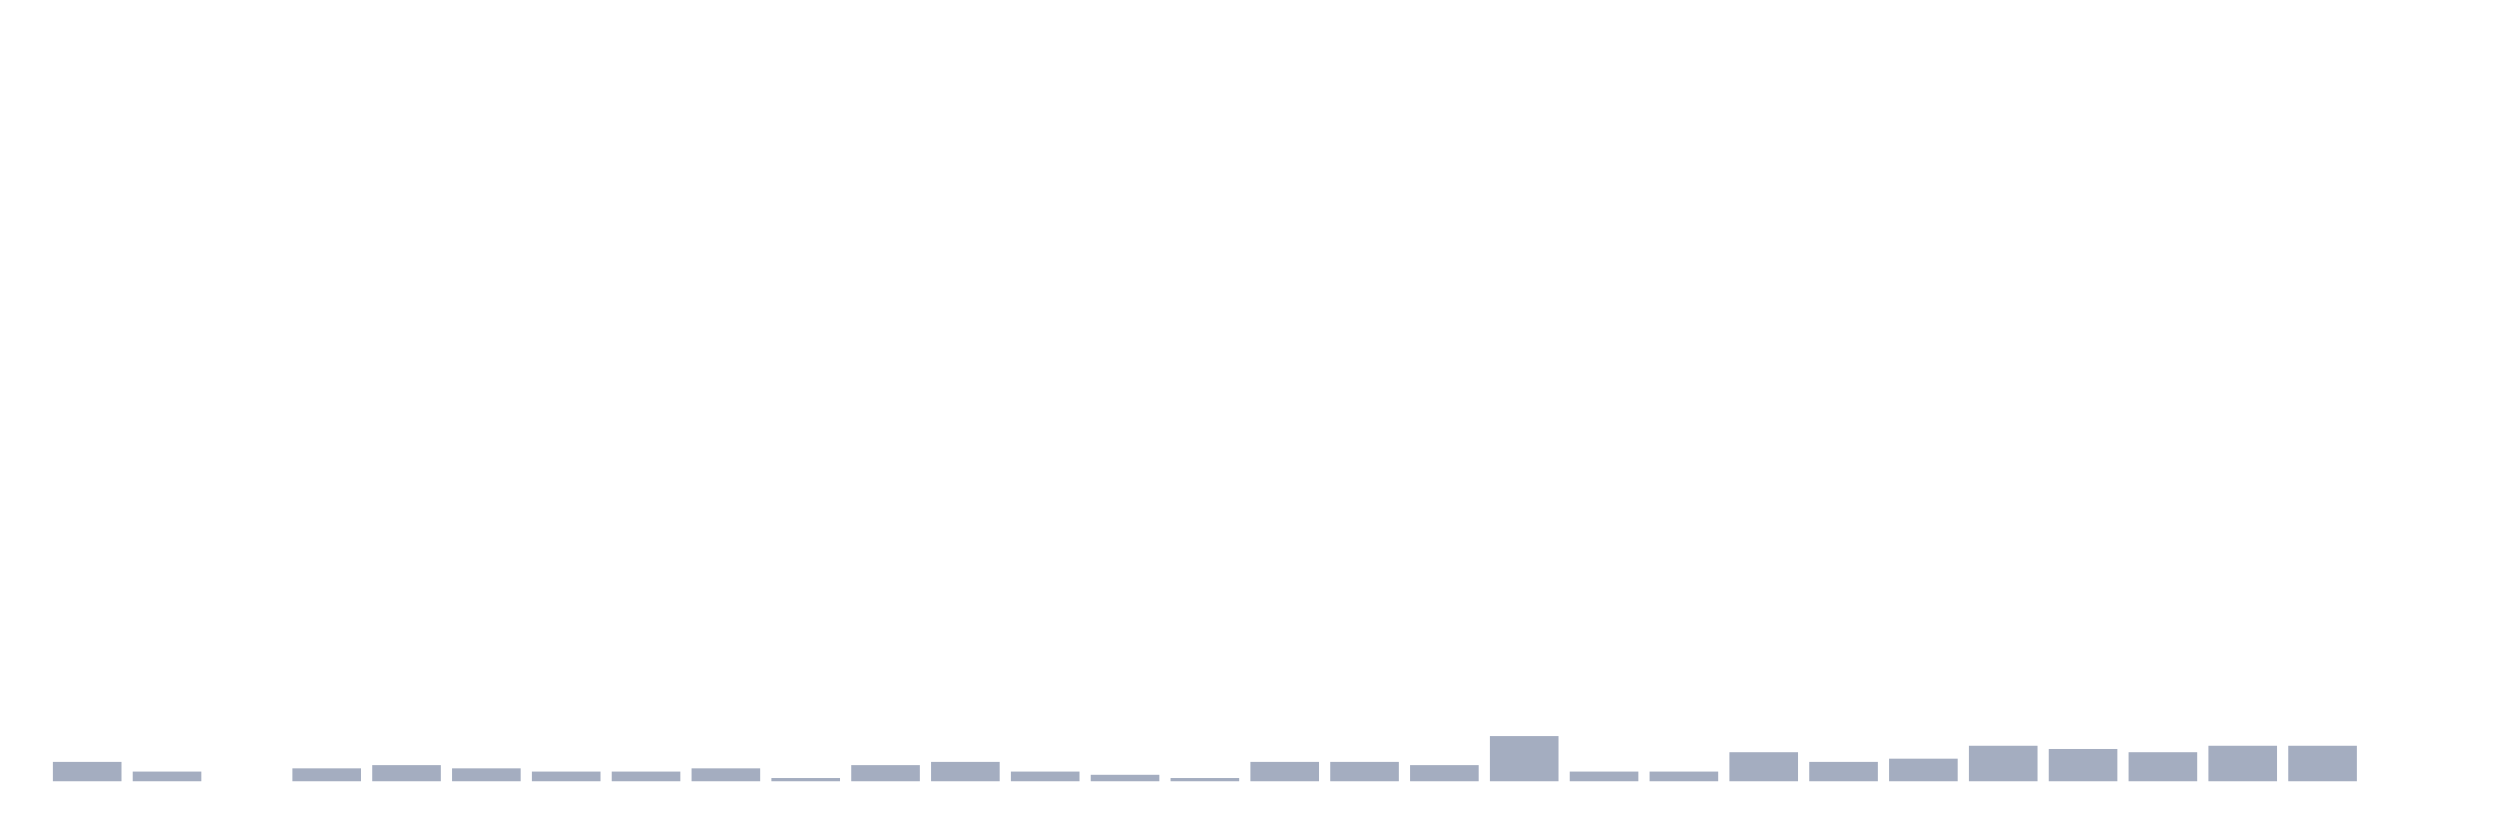
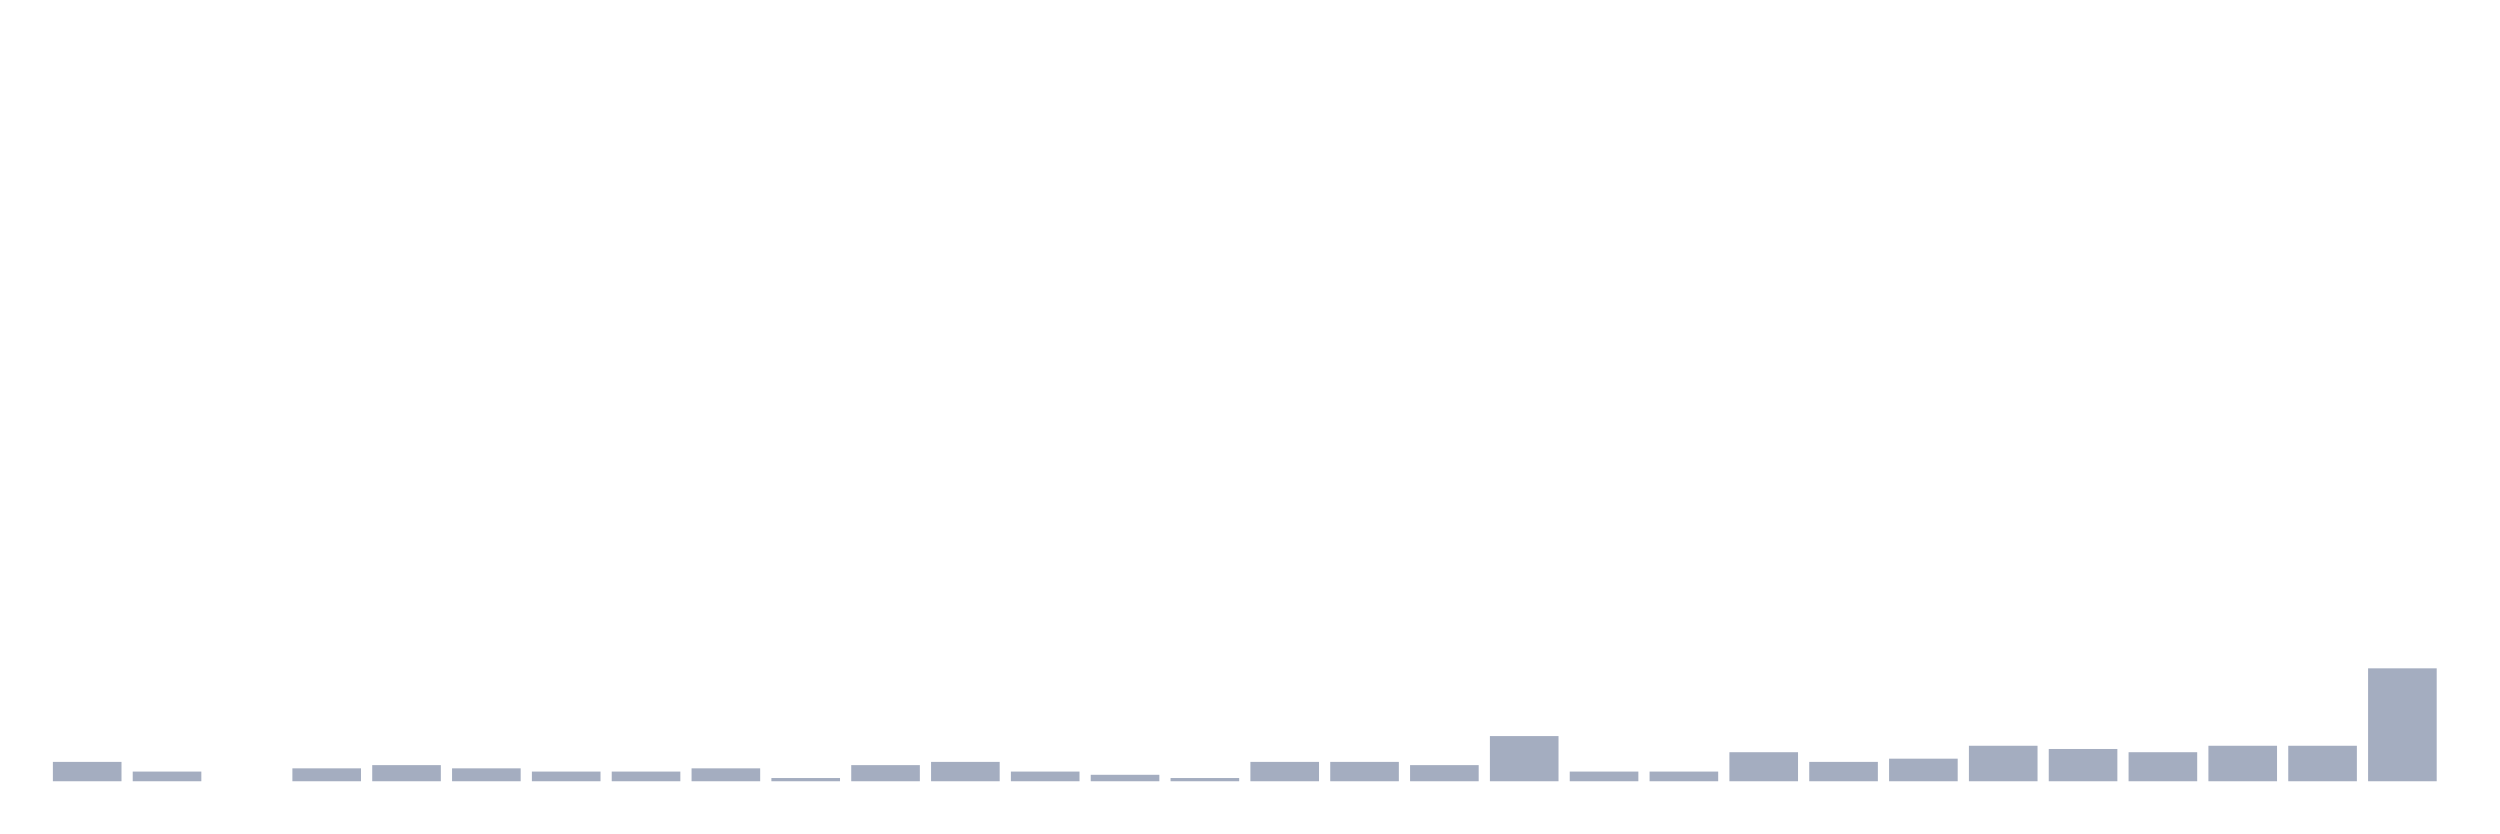
<svg xmlns="http://www.w3.org/2000/svg" viewBox="0 0 480 160">
  <g transform="translate(10,10)">
    <rect class="bar" x="0.153" width="13.175" y="136.283" height="3.717" fill="rgb(164,173,192)" />
    <rect class="bar" x="15.482" width="13.175" y="138.142" height="1.858" fill="rgb(164,173,192)" />
    <rect class="bar" x="30.81" width="13.175" y="140" height="0" fill="rgb(164,173,192)" />
    <rect class="bar" x="46.138" width="13.175" y="137.522" height="2.478" fill="rgb(164,173,192)" />
    <rect class="bar" x="61.466" width="13.175" y="136.903" height="3.097" fill="rgb(164,173,192)" />
    <rect class="bar" x="76.794" width="13.175" y="137.522" height="2.478" fill="rgb(164,173,192)" />
    <rect class="bar" x="92.123" width="13.175" y="138.142" height="1.858" fill="rgb(164,173,192)" />
    <rect class="bar" x="107.451" width="13.175" y="138.142" height="1.858" fill="rgb(164,173,192)" />
    <rect class="bar" x="122.779" width="13.175" y="137.522" height="2.478" fill="rgb(164,173,192)" />
    <rect class="bar" x="138.107" width="13.175" y="139.381" height="0.619" fill="rgb(164,173,192)" />
    <rect class="bar" x="153.436" width="13.175" y="136.903" height="3.097" fill="rgb(164,173,192)" />
    <rect class="bar" x="168.764" width="13.175" y="136.283" height="3.717" fill="rgb(164,173,192)" />
    <rect class="bar" x="184.092" width="13.175" y="138.142" height="1.858" fill="rgb(164,173,192)" />
    <rect class="bar" x="199.42" width="13.175" y="138.761" height="1.239" fill="rgb(164,173,192)" />
    <rect class="bar" x="214.748" width="13.175" y="139.381" height="0.619" fill="rgb(164,173,192)" />
    <rect class="bar" x="230.077" width="13.175" y="136.283" height="3.717" fill="rgb(164,173,192)" />
    <rect class="bar" x="245.405" width="13.175" y="136.283" height="3.717" fill="rgb(164,173,192)" />
    <rect class="bar" x="260.733" width="13.175" y="136.903" height="3.097" fill="rgb(164,173,192)" />
    <rect class="bar" x="276.061" width="13.175" y="131.327" height="8.673" fill="rgb(164,173,192)" />
    <rect class="bar" x="291.39" width="13.175" y="138.142" height="1.858" fill="rgb(164,173,192)" />
    <rect class="bar" x="306.718" width="13.175" y="138.142" height="1.858" fill="rgb(164,173,192)" />
    <rect class="bar" x="322.046" width="13.175" y="134.425" height="5.575" fill="rgb(164,173,192)" />
    <rect class="bar" x="337.374" width="13.175" y="136.283" height="3.717" fill="rgb(164,173,192)" />
    <rect class="bar" x="352.702" width="13.175" y="135.664" height="4.336" fill="rgb(164,173,192)" />
    <rect class="bar" x="368.031" width="13.175" y="133.186" height="6.814" fill="rgb(164,173,192)" />
    <rect class="bar" x="383.359" width="13.175" y="133.805" height="6.195" fill="rgb(164,173,192)" />
    <rect class="bar" x="398.687" width="13.175" y="134.425" height="5.575" fill="rgb(164,173,192)" />
    <rect class="bar" x="414.015" width="13.175" y="133.186" height="6.814" fill="rgb(164,173,192)" />
    <rect class="bar" x="429.344" width="13.175" y="133.186" height="6.814" fill="rgb(164,173,192)" />
-     <rect class="bar" x="444.672" width="13.175" y="140" height="0" fill="rgb(164,173,192)" />
+     <rect class="bar" x="444.672" width="13.175" y="118.319" height="21.681" fill="rgb(164,173,192)" />
  </g>
</svg>
